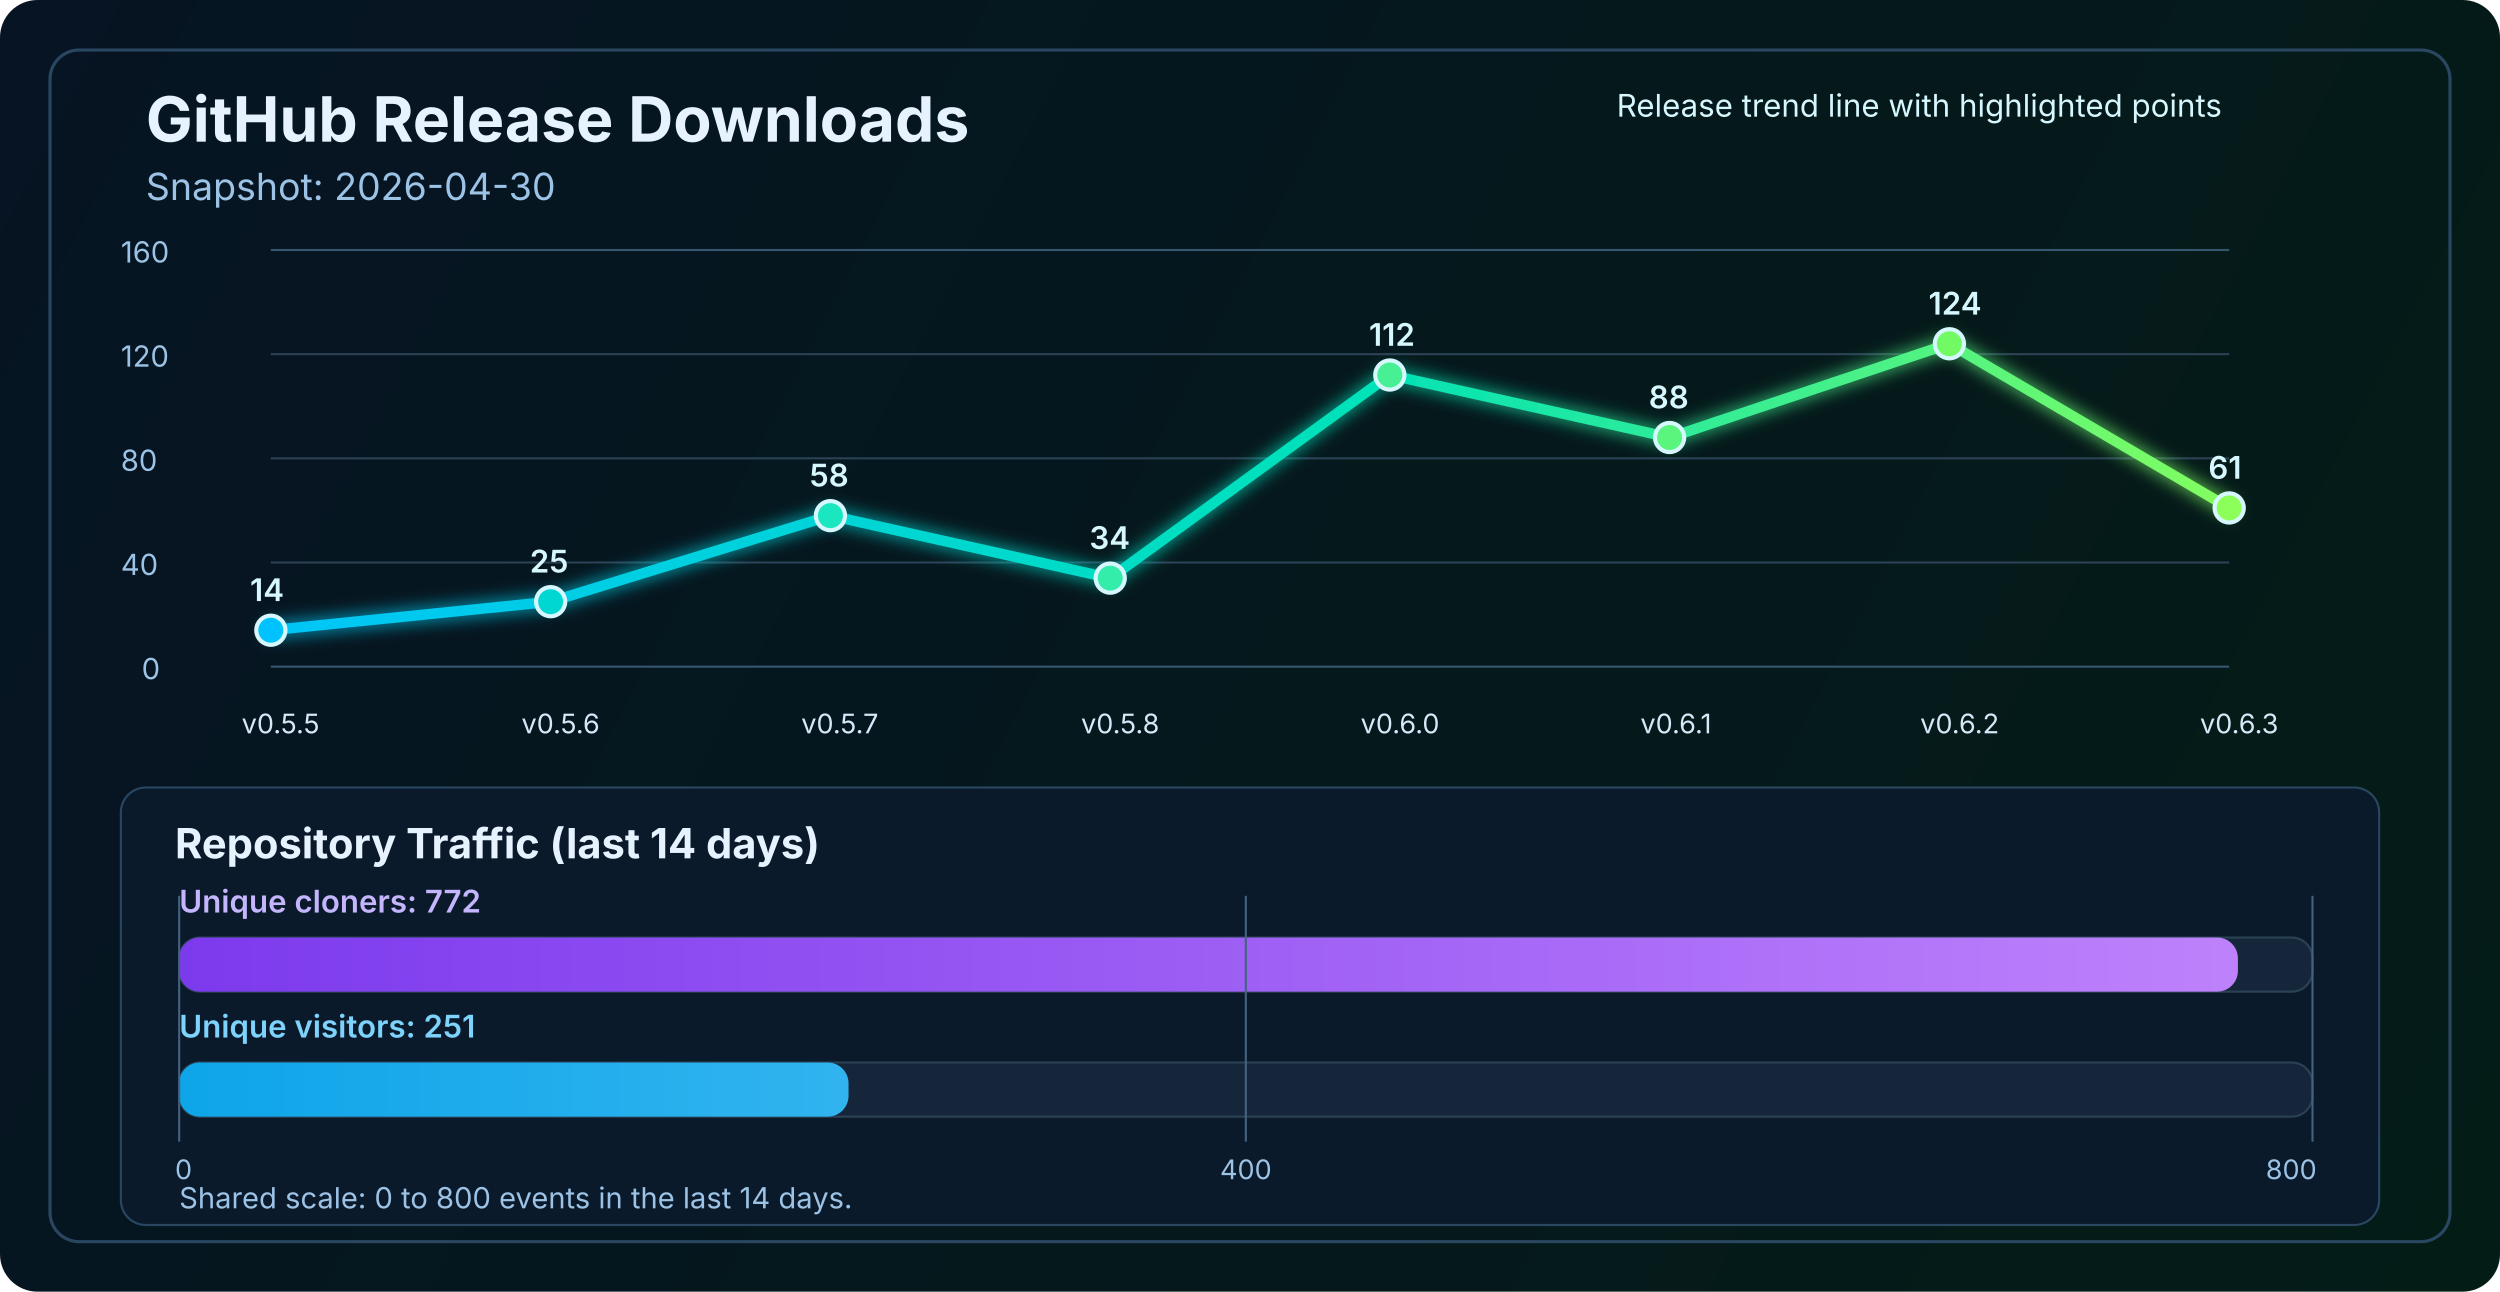
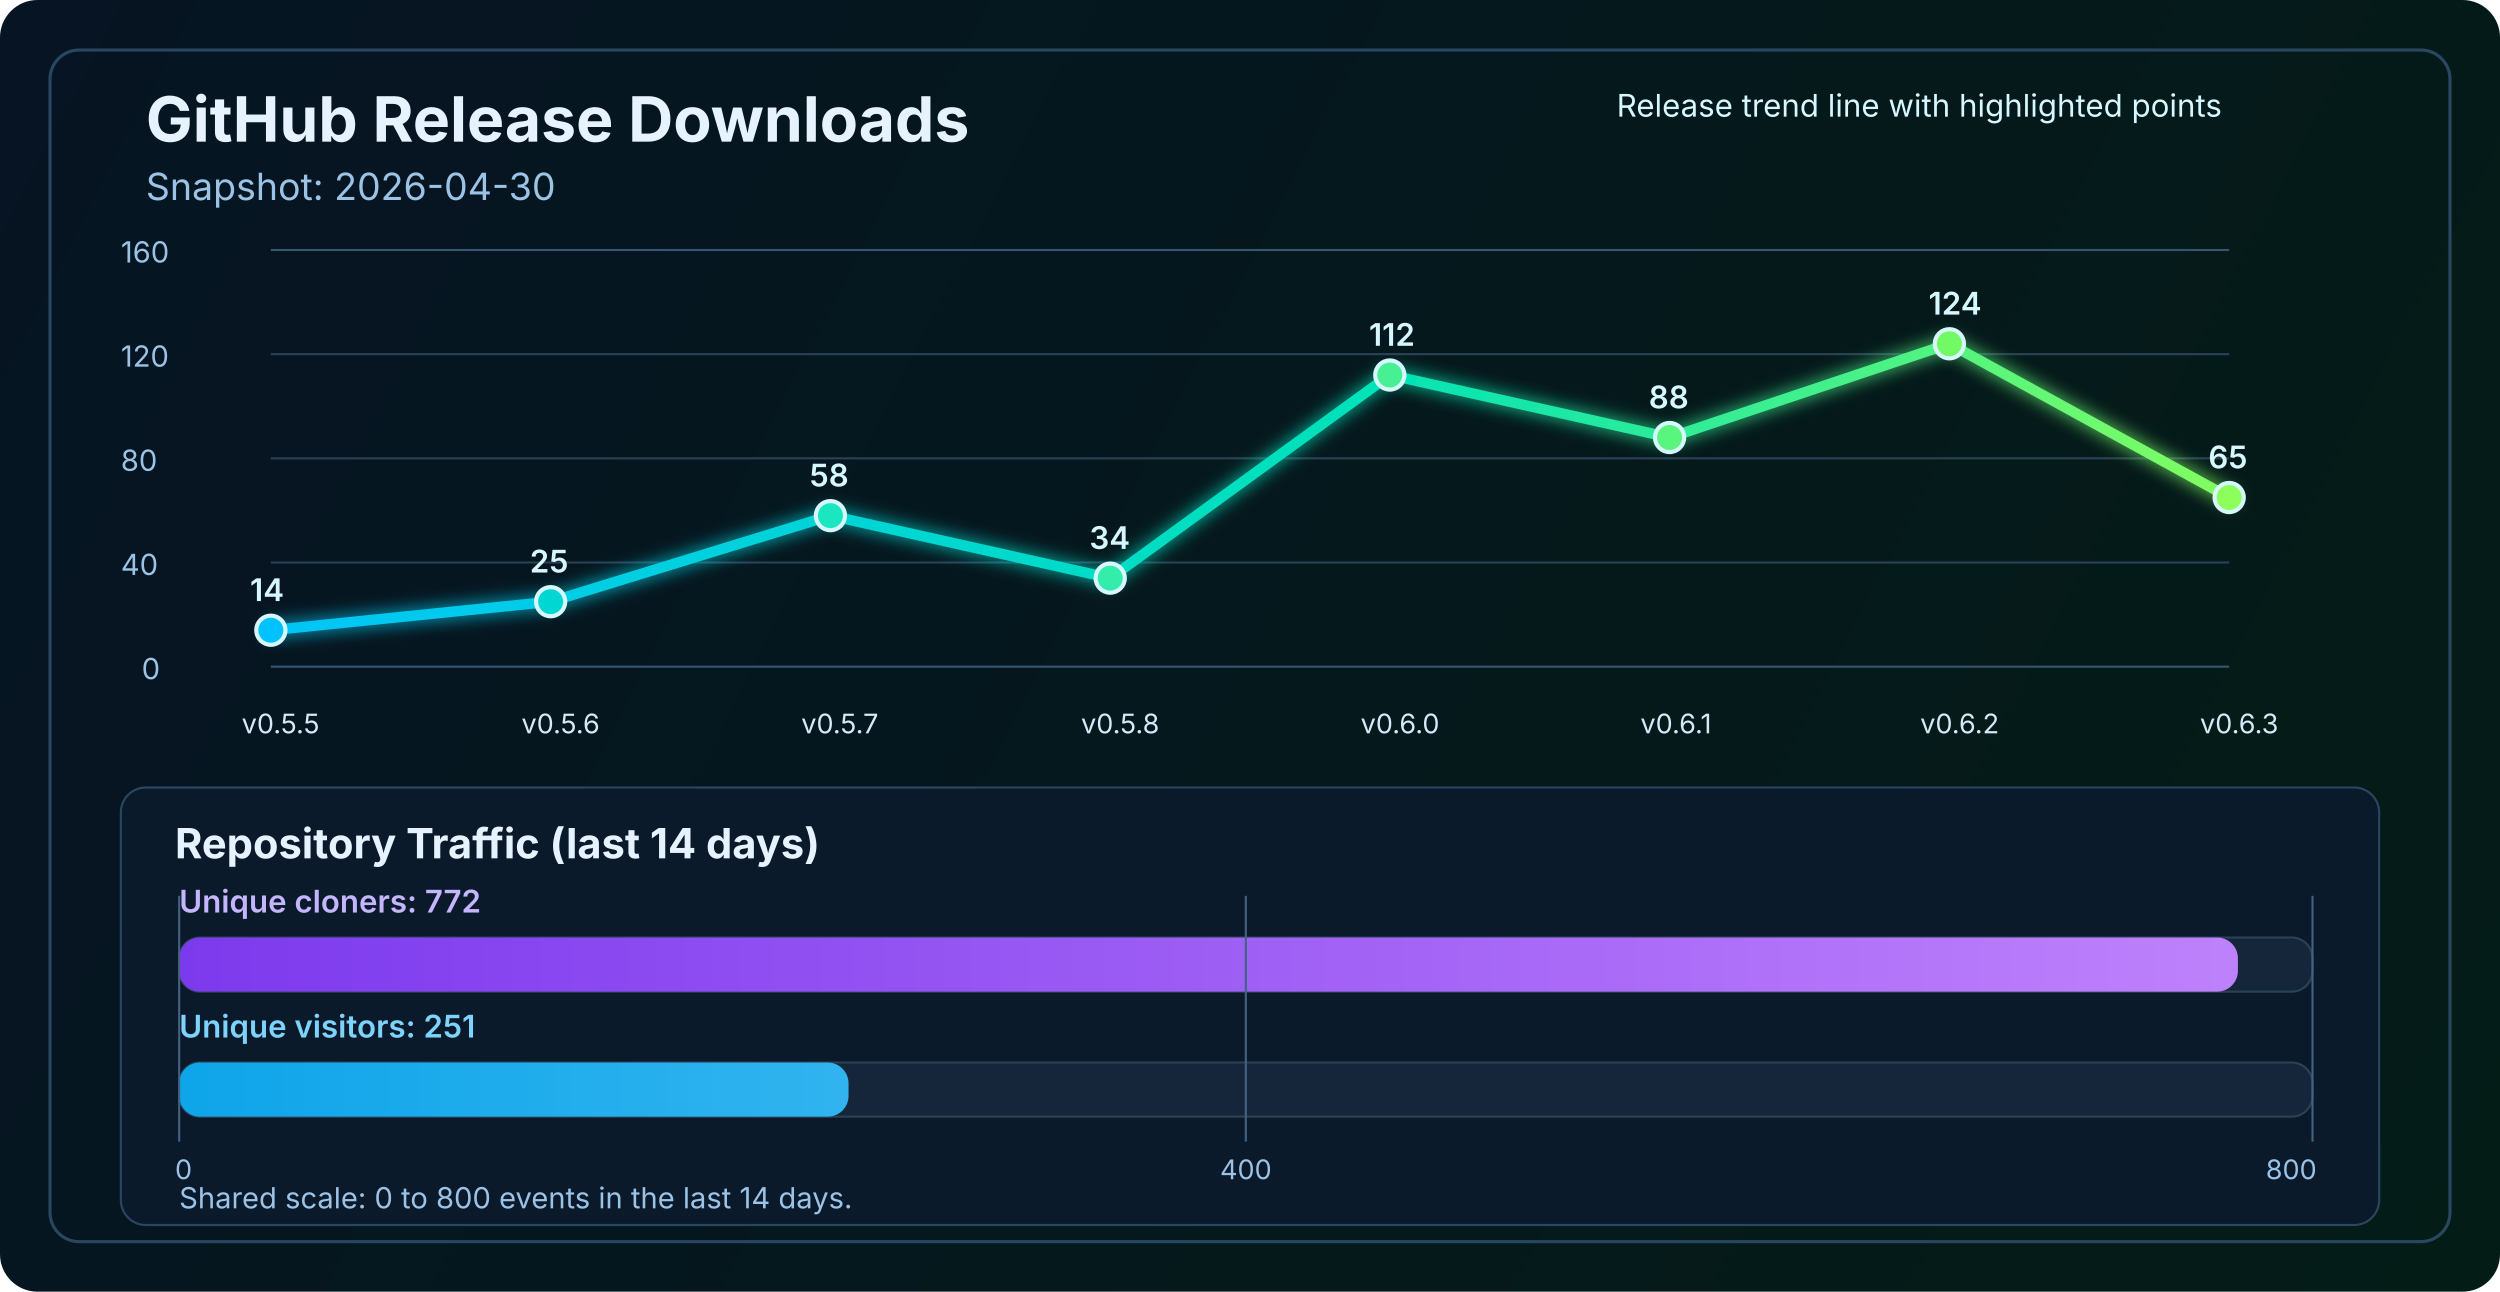
<svg xmlns="http://www.w3.org/2000/svg" width="1200" height="620" viewBox="0 0 1200 620" fill="none" role="img" aria-labelledby="title desc">
  <defs>
    <linearGradient id="bg" x1="0" y1="0" x2="1200" y2="620" gradientUnits="userSpaceOnUse">
      <stop stop-color="#061423" />
      <stop offset="1" stop-color="#041C16" />
    </linearGradient>
    <linearGradient id="line" x1="130" y1="86" x2="1070" y2="340" gradientUnits="userSpaceOnUse">
      <stop stop-color="#00C2FF" />
      <stop offset="0.55" stop-color="#00E2B8" />
      <stop offset="1" stop-color="#8CFF5A" />
    </linearGradient>
    <linearGradient id="cloneFill" x1="86" y1="450" x2="1110" y2="450" gradientUnits="userSpaceOnUse">
      <stop stop-color="#7C3AED" />
      <stop offset="1" stop-color="#C084FC" />
    </linearGradient>
    <linearGradient id="viewFill" x1="86" y1="482" x2="1110" y2="482" gradientUnits="userSpaceOnUse">
      <stop stop-color="#0EA5E9" />
      <stop offset="1" stop-color="#7DD3FC" />
    </linearGradient>
    <filter id="glow" x="-50%" y="-50%" width="200%" height="200%">
      <feGaussianBlur stdDeviation="4" result="blur" />
      <feMerge>
        <feMergeNode in="blur" />
        <feMergeNode in="SourceGraphic" />
      </feMerge>
    </filter>
  </defs>
  <rect width="1200" height="620" rx="18" fill="url(#bg)" />
  <rect x="24" y="24" width="1152" height="572" rx="14" stroke="#2A4762" stroke-width="1.5" />
  <text x="70" y="68" fill="#E6F3FF" font-size="30" font-family="SF Pro Display, -apple-system, BlinkMacSystemFont, Segoe UI, sans-serif" font-weight="700">GitHub Release Downloads</text>
  <text x="70" y="96" fill="#9CC3E6" font-size="18" font-family="SF Pro Text, -apple-system, BlinkMacSystemFont, Segoe UI, sans-serif">Snapshot: 2026-04-30</text>
  <line x1="130" y1="320.0" x2="1070" y2="320.0" stroke="#37566F" stroke-width="1" />
  <line x1="130" y1="270.0" x2="1070" y2="270.0" stroke="#2B4255" stroke-width="1" />
  <line x1="130" y1="220.0" x2="1070" y2="220.0" stroke="#2B4255" stroke-width="1" />
  <line x1="130" y1="170.0" x2="1070" y2="170.0" stroke="#2B4255" stroke-width="1" />
  <line x1="130" y1="120.0" x2="1070" y2="120.0" stroke="#37566F" stroke-width="1" />
  <text x="68" y="326.0" fill="#9CC3E6" font-size="14" font-family="SF Pro Text, -apple-system, BlinkMacSystemFont, Segoe UI, sans-serif">0</text>
  <text x="58" y="276.0" fill="#9CC3E6" font-size="14" font-family="SF Pro Text, -apple-system, BlinkMacSystemFont, Segoe UI, sans-serif">40</text>
  <text x="58" y="226.0" fill="#9CC3E6" font-size="14" font-family="SF Pro Text, -apple-system, BlinkMacSystemFont, Segoe UI, sans-serif">80</text>
  <text x="58" y="176.0" fill="#9CC3E6" font-size="14" font-family="SF Pro Text, -apple-system, BlinkMacSystemFont, Segoe UI, sans-serif">120</text>
  <text x="58" y="126.0" fill="#9CC3E6" font-size="14" font-family="SF Pro Text, -apple-system, BlinkMacSystemFont, Segoe UI, sans-serif">160</text>
-   <polyline points="130.0,302.5 264.3,288.8 398.6,247.5 532.9,277.5 667.1,180.0 801.4,210.0 935.7,165.0 1070.0,243.8" fill="none" stroke="url(#line)" stroke-width="5" stroke-linecap="round" stroke-linejoin="round" filter="url(#glow)" />
+   <polyline points="130.0,302.5 264.3,288.8 398.6,247.5 532.9,277.5 667.1,180.0 801.4,210.0 935.7,165.0 1070.0,238.8" fill="none" stroke="url(#line)" stroke-width="5" stroke-linecap="round" stroke-linejoin="round" filter="url(#glow)" />
  <circle cx="130.0" cy="302.5" r="7" fill="#00C2FF" stroke="#D7F7FF" stroke-width="2" />
  <circle cx="264.3" cy="288.8" r="7" fill="#00D7D2" stroke="#D7F7FF" stroke-width="2" />
  <circle cx="398.6" cy="247.5" r="7" fill="#1AE7C0" stroke="#D7F7FF" stroke-width="2" />
  <circle cx="532.9" cy="277.5" r="7" fill="#34EDAA" stroke="#D7F7FF" stroke-width="2" />
  <circle cx="667.1" cy="180.0" r="7" fill="#47F193" stroke="#D7F7FF" stroke-width="2" />
  <circle cx="801.4" cy="210.0" r="7" fill="#5AF57D" stroke="#D7F7FF" stroke-width="2" />
  <circle cx="935.7" cy="165.0" r="7" fill="#72FA64" stroke="#D7F7FF" stroke-width="2" />
-   <circle cx="1070.0" cy="243.8" r="7" fill="#8CFF5A" stroke="#D7F7FF" stroke-width="2" />
+   <circle cx="1070.0" cy="238.8" r="7" fill="#8CFF5A" stroke="#D7F7FF" stroke-width="2" />
  <text x="116.0" y="352" fill="#D7E8F8" font-size="13" font-family="SF Pro Text, -apple-system, BlinkMacSystemFont, Segoe UI, sans-serif">v0.5.5</text>
  <text x="250.3" y="352" fill="#D7E8F8" font-size="13" font-family="SF Pro Text, -apple-system, BlinkMacSystemFont, Segoe UI, sans-serif">v0.5.6</text>
  <text x="384.6" y="352" fill="#D7E8F8" font-size="13" font-family="SF Pro Text, -apple-system, BlinkMacSystemFont, Segoe UI, sans-serif">v0.5.7</text>
  <text x="518.9" y="352" fill="#D7E8F8" font-size="13" font-family="SF Pro Text, -apple-system, BlinkMacSystemFont, Segoe UI, sans-serif">v0.5.8</text>
  <text x="653.1" y="352" fill="#D7E8F8" font-size="13" font-family="SF Pro Text, -apple-system, BlinkMacSystemFont, Segoe UI, sans-serif">v0.6.0</text>
  <text x="787.4" y="352" fill="#D7E8F8" font-size="13" font-family="SF Pro Text, -apple-system, BlinkMacSystemFont, Segoe UI, sans-serif">v0.6.1</text>
  <text x="921.7" y="352" fill="#D7E8F8" font-size="13" font-family="SF Pro Text, -apple-system, BlinkMacSystemFont, Segoe UI, sans-serif">v0.6.2</text>
  <text x="1056.0" y="352" fill="#D7E8F8" font-size="13" font-family="SF Pro Text, -apple-system, BlinkMacSystemFont, Segoe UI, sans-serif">v0.6.3</text>
  <text x="120.0" y="288.5" fill="#D7F7FF" font-size="15" font-family="SF Pro Text, -apple-system, BlinkMacSystemFont, Segoe UI, sans-serif" font-weight="600">14</text>
  <text x="254.3" y="274.8" fill="#D7F7FF" font-size="15" font-family="SF Pro Text, -apple-system, BlinkMacSystemFont, Segoe UI, sans-serif" font-weight="600">25</text>
  <text x="388.6" y="233.5" fill="#D7F7FF" font-size="15" font-family="SF Pro Text, -apple-system, BlinkMacSystemFont, Segoe UI, sans-serif" font-weight="600">58</text>
  <text x="522.9" y="263.5" fill="#D7F7FF" font-size="15" font-family="SF Pro Text, -apple-system, BlinkMacSystemFont, Segoe UI, sans-serif" font-weight="600">34</text>
  <text x="657.1" y="166.0" fill="#D7F7FF" font-size="15" font-family="SF Pro Text, -apple-system, BlinkMacSystemFont, Segoe UI, sans-serif" font-weight="600">112</text>
  <text x="791.4" y="196.0" fill="#D7F7FF" font-size="15" font-family="SF Pro Text, -apple-system, BlinkMacSystemFont, Segoe UI, sans-serif" font-weight="600">88</text>
  <text x="925.7" y="151.0" fill="#D7F7FF" font-size="15" font-family="SF Pro Text, -apple-system, BlinkMacSystemFont, Segoe UI, sans-serif" font-weight="600">124</text>
-   <text x="1060.0" y="229.8" fill="#D7F7FF" font-size="15" font-family="SF Pro Text, -apple-system, BlinkMacSystemFont, Segoe UI, sans-serif" font-weight="600">61</text>
+   <text x="1060.0" y="224.8" fill="#D7F7FF" font-size="15" font-family="SF Pro Text, -apple-system, BlinkMacSystemFont, Segoe UI, sans-serif" font-weight="600">65</text>
  <text x="776" y="56" fill="#D7F7FF" font-size="15" font-family="SF Pro Text, -apple-system, BlinkMacSystemFont, Segoe UI, sans-serif">Release trend line with highlighted points</text>
  <rect x="58" y="378" width="1084" height="210" rx="12" fill="#0A1A2B" stroke="#2A4762" stroke-width="1" />
  <text x="84" y="412" fill="#E6F3FF" font-size="20" font-family="SF Pro Text, -apple-system, BlinkMacSystemFont, Segoe UI, sans-serif" font-weight="700">Repository Traffic (last 14 days)</text>
  <text x="86" y="438" fill="#C4B5FD" font-size="15" font-family="SF Pro Text, -apple-system, BlinkMacSystemFont, Segoe UI, sans-serif" font-weight="600">Unique cloners: 772</text>
  <rect x="86" y="450" width="1024" height="26" rx="10" fill="#15263A" stroke="#2B4255" stroke-width="1" />
  <rect x="86" y="450" width="988.2" height="26" rx="10" fill="url(#cloneFill)" />
  <text x="86" y="498" fill="#7DD3FC" font-size="15" font-family="SF Pro Text, -apple-system, BlinkMacSystemFont, Segoe UI, sans-serif" font-weight="600">Unique visitors: 251</text>
  <rect x="86" y="510" width="1024" height="26" rx="10" fill="#15263A" stroke="#2B4255" stroke-width="1" />
  <rect x="86" y="510" width="321.3" height="26" rx="10" fill="url(#viewFill)" />
  <line x1="86" y1="430" x2="86" y2="548" stroke="#436280" stroke-width="1" />
  <line x1="598.0" y1="430" x2="598.0" y2="548" stroke="#436280" stroke-width="1" />
  <line x1="1110" y1="430" x2="1110" y2="548" stroke="#436280" stroke-width="1" />
  <text x="84" y="566" text-anchor="start" fill="#9CC3E6" font-size="13" font-family="SF Pro Text, -apple-system, BlinkMacSystemFont, Segoe UI, sans-serif">0</text>
  <text x="598.0" y="566" text-anchor="middle" fill="#9CC3E6" font-size="13" font-family="SF Pro Text, -apple-system, BlinkMacSystemFont, Segoe UI, sans-serif">400</text>
  <text x="1112" y="566" text-anchor="end" fill="#9CC3E6" font-size="13" font-family="SF Pro Text, -apple-system, BlinkMacSystemFont, Segoe UI, sans-serif">800</text>
  <text x="86" y="580" fill="#9CC3E6" font-size="14" font-family="SF Pro Text, -apple-system, BlinkMacSystemFont, Segoe UI, sans-serif">Shared scale: 0 to 800 events in the last 14 days.</text>
</svg>
